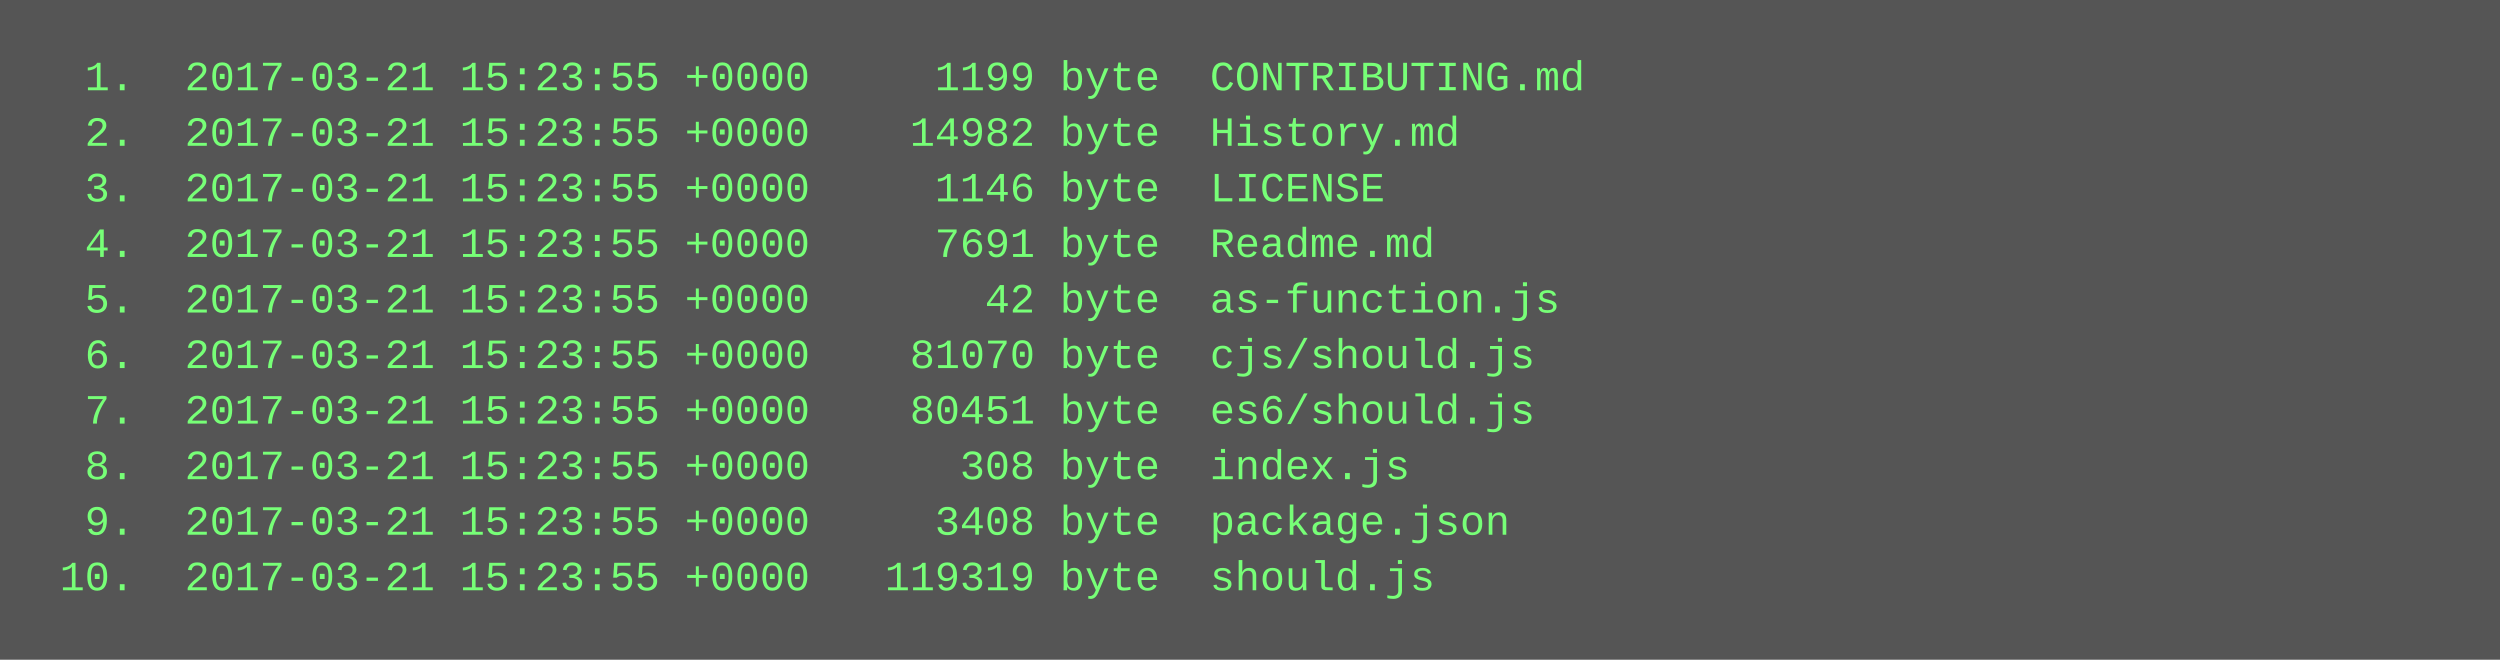
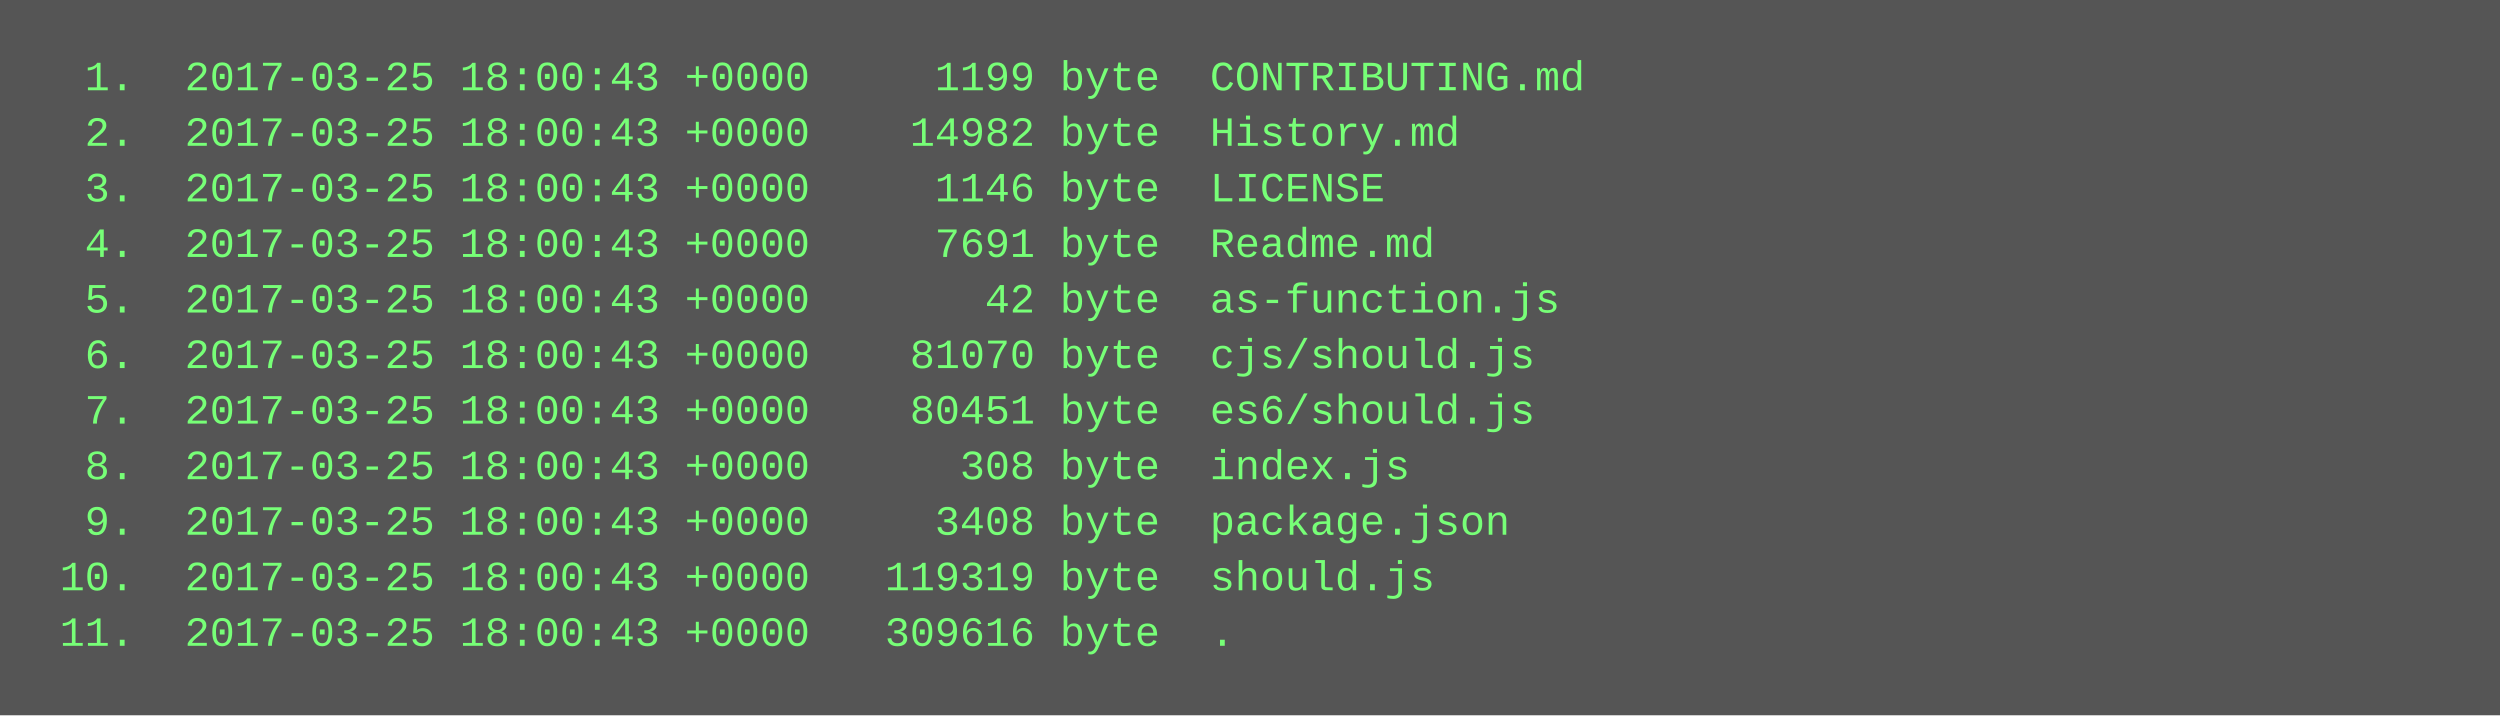
- <svg xmlns="http://www.w3.org/2000/svg" height="190" width="720">
-   <rect height="190" fill="#555" width="720" />
+ <svg xmlns="http://www.w3.org/2000/svg" height="206" width="720">
+   <rect height="206" fill="#555" width="720" />
  <text fill="#7f7" font-family="Courier New" font-size="12" xml:space="preserve">
-     <tspan x="10" y="26">  1.  2017-03-21 15:23:55 +0000     1199 byte  CONTRIBUTING.md</tspan>
-     <tspan x="10" y="42">  2.  2017-03-21 15:23:55 +0000    14982 byte  History.md</tspan>
-     <tspan x="10" y="58">  3.  2017-03-21 15:23:55 +0000     1146 byte  LICENSE</tspan>
-     <tspan x="10" y="74">  4.  2017-03-21 15:23:55 +0000     7691 byte  Readme.md</tspan>
-     <tspan x="10" y="90">  5.  2017-03-21 15:23:55 +0000       42 byte  as-function.js</tspan>
-     <tspan x="10" y="106">  6.  2017-03-21 15:23:55 +0000    81070 byte  cjs/should.js</tspan>
-     <tspan x="10" y="122">  7.  2017-03-21 15:23:55 +0000    80451 byte  es6/should.js</tspan>
-     <tspan x="10" y="138">  8.  2017-03-21 15:23:55 +0000      308 byte  index.js</tspan>
-     <tspan x="10" y="154">  9.  2017-03-21 15:23:55 +0000     3408 byte  package.json</tspan>
-     <tspan x="10" y="170"> 10.  2017-03-21 15:23:55 +0000   119319 byte  should.js</tspan>
+     <tspan x="10" y="26">  1.  2017-03-25 18:00:43 +0000     1199 byte  CONTRIBUTING.md</tspan>
+     <tspan x="10" y="42">  2.  2017-03-25 18:00:43 +0000    14982 byte  History.md</tspan>
+     <tspan x="10" y="58">  3.  2017-03-25 18:00:43 +0000     1146 byte  LICENSE</tspan>
+     <tspan x="10" y="74">  4.  2017-03-25 18:00:43 +0000     7691 byte  Readme.md</tspan>
+     <tspan x="10" y="90">  5.  2017-03-25 18:00:43 +0000       42 byte  as-function.js</tspan>
+     <tspan x="10" y="106">  6.  2017-03-25 18:00:43 +0000    81070 byte  cjs/should.js</tspan>
+     <tspan x="10" y="122">  7.  2017-03-25 18:00:43 +0000    80451 byte  es6/should.js</tspan>
+     <tspan x="10" y="138">  8.  2017-03-25 18:00:43 +0000      308 byte  index.js</tspan>
+     <tspan x="10" y="154">  9.  2017-03-25 18:00:43 +0000     3408 byte  package.json</tspan>
+     <tspan x="10" y="170"> 10.  2017-03-25 18:00:43 +0000   119319 byte  should.js</tspan>
+     <tspan x="10" y="186"> 11.  2017-03-25 18:00:43 +0000   309616 byte  .</tspan>
  </text>
</svg>
